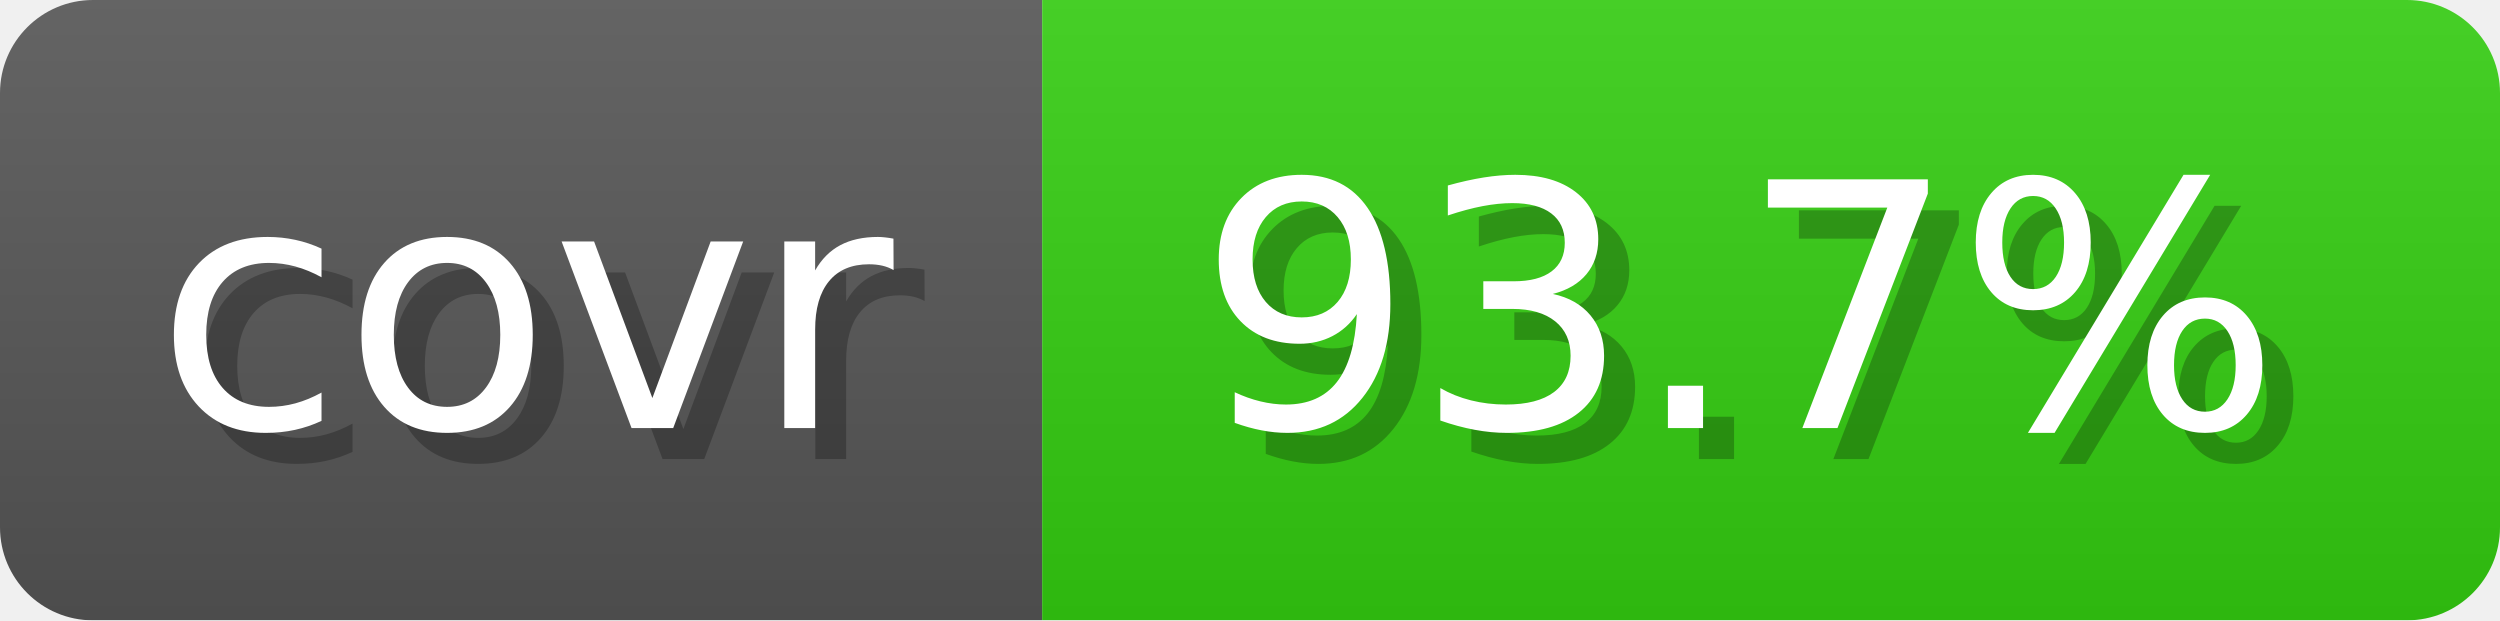
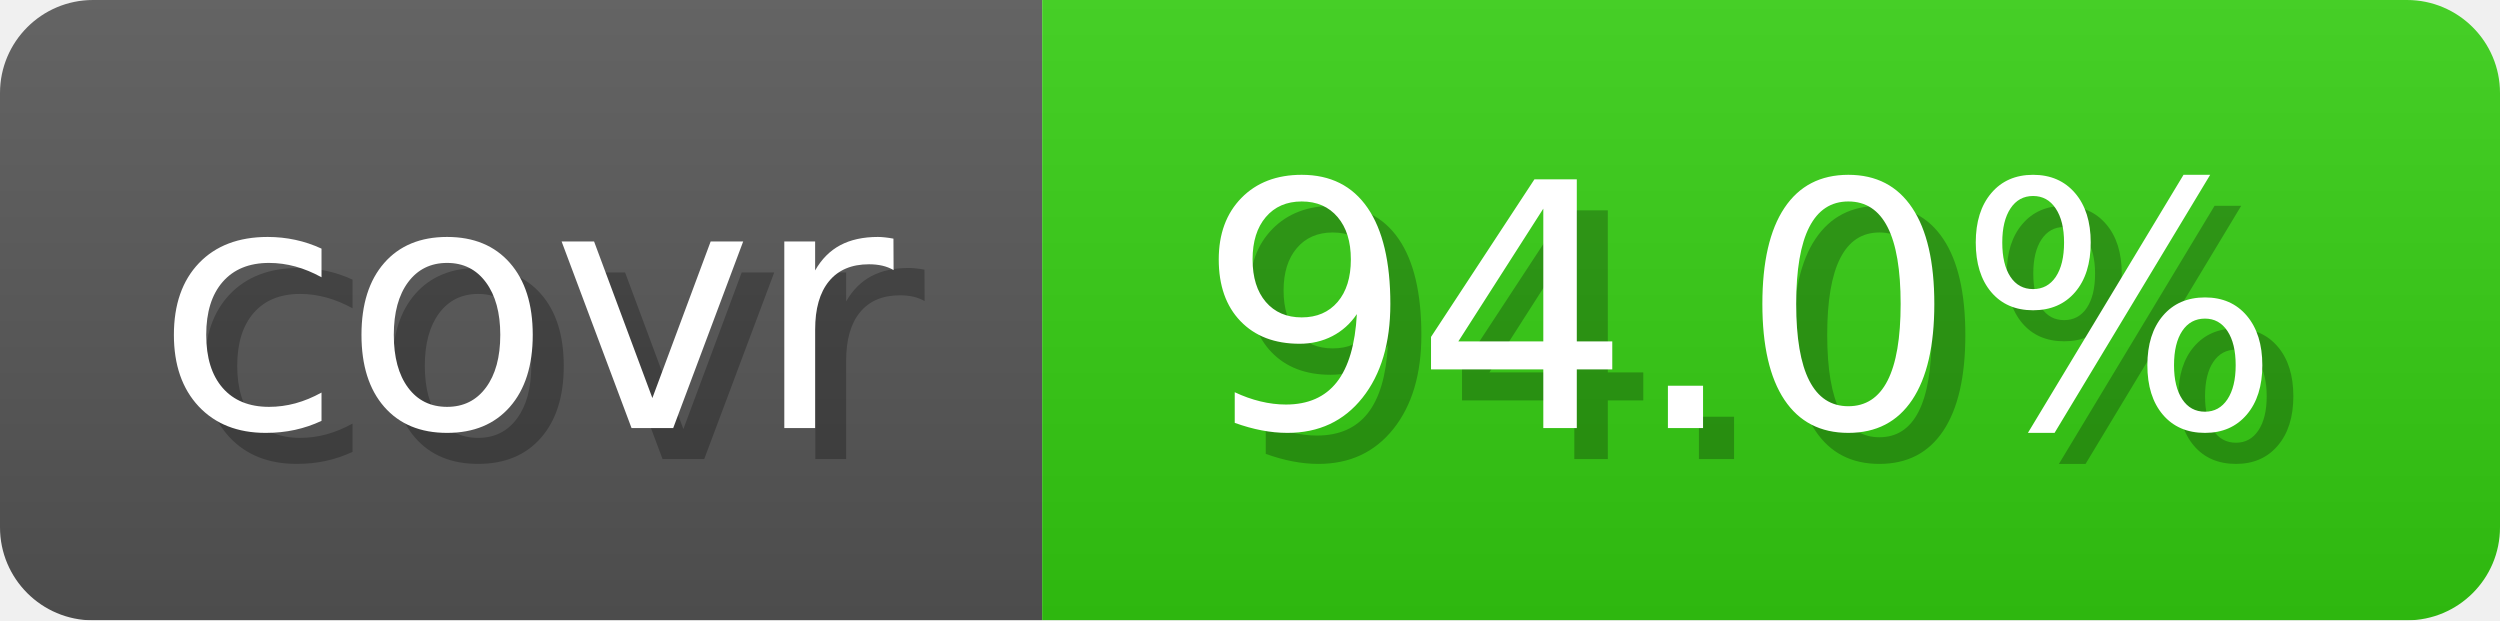
- <svg xmlns="http://www.w3.org/2000/svg" width="80.6" height="20" viewBox="0 0 806 200" role="img" aria-label="covr: 93.7%">
+ <svg xmlns="http://www.w3.org/2000/svg" width="80.6" height="20" viewBox="0 0 806 200" role="img" aria-label="covr: 94.0%">
  <linearGradient id="gradient" x2="0" y2="100%">
    <stop offset="0" stop-opacity=".1" stop-color="#EEE" />
    <stop offset="1" stop-opacity=".1" />
  </linearGradient>
  <mask id="round">
    <rect width="806" height="200" rx="30" fill="#FFF" />
  </mask>
  <g mask="url(#round)">
    <rect width="336" height="200" fill="#555" />
    <rect x="336" width="470" height="200" fill="#3C1" />
    <rect width="806" height="200" fill="url(#gradient)" />
  </g>
  <g aria-hidden="true" text-anchor="start" font-family="Verdana,DejaVu Sans,sans-serif" font-size="110">
    <text x="60" y="148" textLength="236" fill="#000" opacity="0.25">covr</text>
    <text x="50" y="138" textLength="236" fill="#fff">covr</text>
-     <text x="396" y="148" textLength="370" fill="#000" opacity="0.25">93.7%</text>
-     <text x="386" y="138" textLength="370" fill="#fff">93.7%</text>
+     <text x="396" y="148" textLength="370" fill="#000" opacity="0.25">94.0%</text>
+     <text x="386" y="138" textLength="370" fill="#fff">94.0%</text>
  </g>
</svg>
